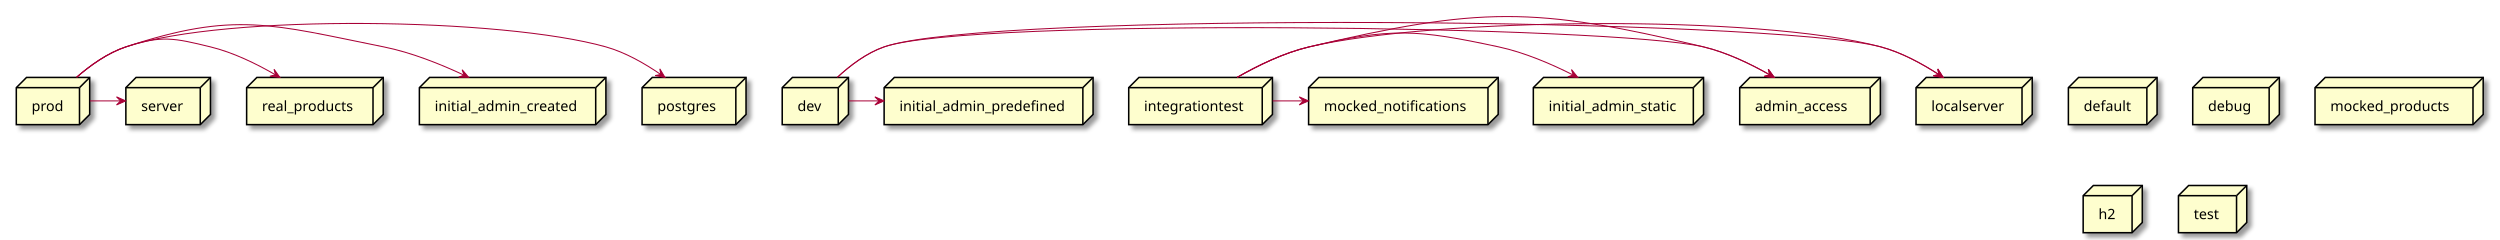
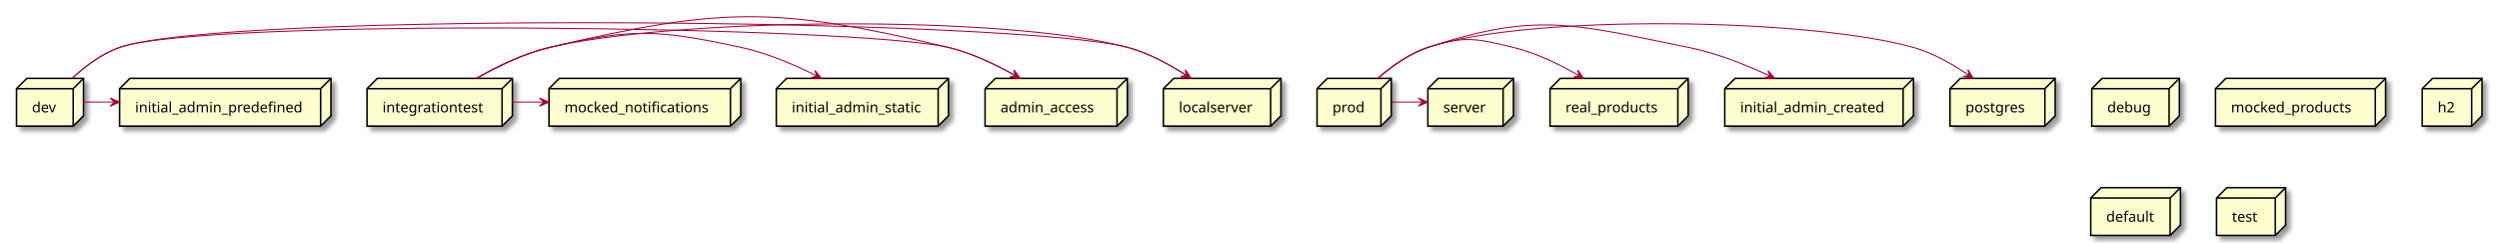
- <svg xmlns="http://www.w3.org/2000/svg" contentScriptType="application/ecmascript" contentStyleType="text/css" height="235px" preserveAspectRatio="none" style="width:2453px;height:235px;background:#FFFFFF;" version="1.1" viewBox="0 0 2453 235" width="2453px" zoomAndPan="magnify">
+ <svg xmlns="http://www.w3.org/2000/svg" contentScriptType="application/ecmascript" contentStyleType="text/css" height="235px" preserveAspectRatio="none" style="width:2424px;height:235px;background:#FFFFFF;" version="1.1" viewBox="0 0 2424 235" width="2424px" zoomAndPan="magnify">
  <defs>
-     <filter height="300%" id="f1i6whb0meh2js" width="300%" x="-1" y="-1">
+     <filter height="300%" id="fn931r2mrtyjs" width="300%" x="-1" y="-1">
      <feGaussianBlur result="blurOut" stdDeviation="2.0" />
      <feColorMatrix in="blurOut" result="blurOut2" type="matrix" values="0 0 0 0 0 0 0 0 0 0 0 0 0 0 0 0 0 0 .4 0" />
      <feOffset dx="4.0" dy="4.0" in="blurOut2" result="blurOut3" />
      <feBlend in="SourceGraphic" in2="blurOut3" mode="normal" />
    </filter>
  </defs>
  <g>
-     <polygon fill="#FEFECE" filter="url(#f1i6whb0meh2js)" points="123.5,86,133.5,76,206.5,76,206.5,112.297,196.5,122.297,123.5,122.297,123.5,86" style="stroke:#000000;stroke-width:1.5;" />
-     <line style="stroke:#000000;stroke-width:1.5;" x1="196.5" x2="206.5" y1="86" y2="76" />
-     <line style="stroke:#000000;stroke-width:1.5;" x1="123.5" x2="196.5" y1="86" y2="86" />
-     <line style="stroke:#000000;stroke-width:1.5;" x1="196.5" x2="196.5" y1="86" y2="122.297" />
-     <text fill="#000000" font-family="sans-serif" font-size="14" lengthAdjust="spacing" textLength="43" x="138.5" y="108.995">server</text>
-     <polygon fill="#FEFECE" filter="url(#f1i6whb0meh2js)" points="16,86,26,76,88,76,88,112.297,78,122.297,16,122.297,16,86" style="stroke:#000000;stroke-width:1.5;" />
-     <line style="stroke:#000000;stroke-width:1.5;" x1="78" x2="88" y1="86" y2="76" />
-     <line style="stroke:#000000;stroke-width:1.5;" x1="16" x2="78" y1="86" y2="86" />
-     <line style="stroke:#000000;stroke-width:1.5;" x1="78" x2="78" y1="86" y2="122.297" />
-     <text fill="#000000" font-family="sans-serif" font-size="14" lengthAdjust="spacing" textLength="32" x="31" y="108.995">prod</text>
-     <polygon fill="#FEFECE" filter="url(#f1i6whb0meh2js)" points="1504.5,86,1514.5,76,1671.5,76,1671.5,112.297,1661.5,122.297,1504.5,122.297,1504.5,86" style="stroke:#000000;stroke-width:1.5;" />
-     <line style="stroke:#000000;stroke-width:1.5;" x1="1661.5" x2="1671.5" y1="86" y2="76" />
-     <line style="stroke:#000000;stroke-width:1.5;" x1="1504.5" x2="1661.5" y1="86" y2="86" />
-     <line style="stroke:#000000;stroke-width:1.5;" x1="1661.5" x2="1661.5" y1="86" y2="122.297" />
-     <text fill="#000000" font-family="sans-serif" font-size="14" lengthAdjust="spacing" textLength="127" x="1519.5" y="108.995">initial_admin_static</text>
-     <polygon fill="#FEFECE" filter="url(#f1i6whb0meh2js)" points="1284,86,1294,76,1470,76,1470,112.297,1460,122.297,1284,122.297,1284,86" style="stroke:#000000;stroke-width:1.5;" />
-     <line style="stroke:#000000;stroke-width:1.5;" x1="1460" x2="1470" y1="86" y2="76" />
-     <line style="stroke:#000000;stroke-width:1.5;" x1="1284" x2="1460" y1="86" y2="86" />
-     <line style="stroke:#000000;stroke-width:1.5;" x1="1460" x2="1460" y1="86" y2="122.297" />
-     <text fill="#000000" font-family="sans-serif" font-size="14" lengthAdjust="spacing" textLength="146" x="1299" y="108.995">mocked_notifications</text>
-     <polygon fill="#FEFECE" filter="url(#f1i6whb0meh2js)" points="767.5,86,777.5,76,832.5,76,832.5,112.297,822.5,122.297,767.5,122.297,767.5,86" style="stroke:#000000;stroke-width:1.5;" />
-     <line style="stroke:#000000;stroke-width:1.5;" x1="822.5" x2="832.5" y1="86" y2="76" />
-     <line style="stroke:#000000;stroke-width:1.5;" x1="767.5" x2="822.5" y1="86" y2="86" />
-     <line style="stroke:#000000;stroke-width:1.5;" x1="822.5" x2="822.5" y1="86" y2="122.297" />
-     <text fill="#000000" font-family="sans-serif" font-size="14" lengthAdjust="spacing" textLength="25" x="782.5" y="108.995">dev</text>
-     <polygon fill="#FEFECE" filter="url(#f1i6whb0meh2js)" points="867.5,86,877.5,76,1072.5,76,1072.5,112.297,1062.5,122.297,867.5,122.297,867.5,86" style="stroke:#000000;stroke-width:1.5;" />
-     <line style="stroke:#000000;stroke-width:1.5;" x1="1062.5" x2="1072.5" y1="86" y2="76" />
-     <line style="stroke:#000000;stroke-width:1.5;" x1="867.5" x2="1062.5" y1="86" y2="86" />
-     <line style="stroke:#000000;stroke-width:1.5;" x1="1062.5" x2="1062.5" y1="86" y2="122.297" />
-     <text fill="#000000" font-family="sans-serif" font-size="14" lengthAdjust="spacing" textLength="165" x="882.5" y="108.995">initial_admin_predefined</text>
-     <polygon fill="#FEFECE" filter="url(#f1i6whb0meh2js)" points="1880,86,1890,76,1994,76,1994,112.297,1984,122.297,1880,122.297,1880,86" style="stroke:#000000;stroke-width:1.5;" />
-     <line style="stroke:#000000;stroke-width:1.5;" x1="1984" x2="1994" y1="86" y2="76" />
-     <line style="stroke:#000000;stroke-width:1.5;" x1="1880" x2="1984" y1="86" y2="86" />
-     <line style="stroke:#000000;stroke-width:1.5;" x1="1984" x2="1984" y1="86" y2="122.297" />
-     <text fill="#000000" font-family="sans-serif" font-size="14" lengthAdjust="spacing" textLength="74" x="1895" y="108.995">localserver</text>
-     <polygon fill="#FEFECE" filter="url(#f1i6whb0meh2js)" points="630,86,640,76,732,76,732,112.297,722,122.297,630,122.297,630,86" style="stroke:#000000;stroke-width:1.5;" />
-     <line style="stroke:#000000;stroke-width:1.5;" x1="722" x2="732" y1="86" y2="76" />
-     <line style="stroke:#000000;stroke-width:1.5;" x1="630" x2="722" y1="86" y2="86" />
-     <line style="stroke:#000000;stroke-width:1.5;" x1="722" x2="722" y1="86" y2="122.297" />
-     <text fill="#000000" font-family="sans-serif" font-size="14" lengthAdjust="spacing" textLength="62" x="645" y="108.995">postgres</text>
-     <polygon fill="#FEFECE" filter="url(#f1i6whb0meh2js)" points="1107.5,86,1117.5,76,1248.5,76,1248.5,112.297,1238.5,122.297,1107.5,122.297,1107.5,86" style="stroke:#000000;stroke-width:1.5;" />
-     <line style="stroke:#000000;stroke-width:1.5;" x1="1238.5" x2="1248.5" y1="86" y2="76" />
-     <line style="stroke:#000000;stroke-width:1.5;" x1="1107.5" x2="1238.5" y1="86" y2="86" />
-     <line style="stroke:#000000;stroke-width:1.5;" x1="1238.5" x2="1238.5" y1="86" y2="122.297" />
-     <text fill="#000000" font-family="sans-serif" font-size="14" lengthAdjust="spacing" textLength="101" x="1122.5" y="108.995">integrationtest</text>
-     <polygon fill="#FEFECE" filter="url(#f1i6whb0meh2js)" points="2029.5,86,2039.5,76,2116.5,76,2116.5,112.297,2106.5,122.297,2029.5,122.297,2029.5,86" style="stroke:#000000;stroke-width:1.5;" />
-     <line style="stroke:#000000;stroke-width:1.5;" x1="2106.5" x2="2116.5" y1="86" y2="76" />
-     <line style="stroke:#000000;stroke-width:1.5;" x1="2029.5" x2="2106.5" y1="86" y2="86" />
-     <line style="stroke:#000000;stroke-width:1.5;" x1="2106.5" x2="2106.5" y1="86" y2="122.297" />
-     <text fill="#000000" font-family="sans-serif" font-size="14" lengthAdjust="spacing" textLength="47" x="2044.5" y="108.995">default</text>
-     <polygon fill="#FEFECE" filter="url(#f1i6whb0meh2js)" points="2151.5,86,2161.5,76,2236.5,76,2236.5,112.297,2226.5,122.297,2151.5,122.297,2151.5,86" style="stroke:#000000;stroke-width:1.5;" />
-     <line style="stroke:#000000;stroke-width:1.5;" x1="2226.5" x2="2236.5" y1="86" y2="76" />
-     <line style="stroke:#000000;stroke-width:1.5;" x1="2151.5" x2="2226.5" y1="86" y2="86" />
-     <line style="stroke:#000000;stroke-width:1.5;" x1="2226.5" x2="2226.5" y1="86" y2="122.297" />
-     <text fill="#000000" font-family="sans-serif" font-size="14" lengthAdjust="spacing" textLength="45" x="2166.5" y="108.995">debug</text>
-     <polygon fill="#FEFECE" filter="url(#f1i6whb0meh2js)" points="2271.5,86,2281.5,76,2436.5,76,2436.5,112.297,2426.5,122.297,2271.5,122.297,2271.5,86" style="stroke:#000000;stroke-width:1.5;" />
-     <line style="stroke:#000000;stroke-width:1.5;" x1="2426.5" x2="2436.5" y1="86" y2="76" />
-     <line style="stroke:#000000;stroke-width:1.5;" x1="2271.5" x2="2426.5" y1="86" y2="86" />
-     <line style="stroke:#000000;stroke-width:1.5;" x1="2426.5" x2="2426.5" y1="86" y2="122.297" />
-     <text fill="#000000" font-family="sans-serif" font-size="14" lengthAdjust="spacing" textLength="125" x="2286.5" y="108.995">mocked_products</text>
-     <polygon fill="#FEFECE" filter="url(#f1i6whb0meh2js)" points="242,86,252,76,376,76,376,112.297,366,122.297,242,122.297,242,86" style="stroke:#000000;stroke-width:1.5;" />
-     <line style="stroke:#000000;stroke-width:1.5;" x1="366" x2="376" y1="86" y2="76" />
-     <line style="stroke:#000000;stroke-width:1.5;" x1="242" x2="366" y1="86" y2="86" />
-     <line style="stroke:#000000;stroke-width:1.5;" x1="366" x2="366" y1="86" y2="122.297" />
-     <text fill="#000000" font-family="sans-serif" font-size="14" lengthAdjust="spacing" textLength="94" x="257" y="108.995">real_products</text>
-     <polygon fill="#FEFECE" filter="url(#f1i6whb0meh2js)" points="2044,192,2054,182,2102,182,2102,218.297,2092,228.297,2044,228.297,2044,192" style="stroke:#000000;stroke-width:1.5;" />
-     <line style="stroke:#000000;stroke-width:1.5;" x1="2092" x2="2102" y1="192" y2="182" />
-     <line style="stroke:#000000;stroke-width:1.5;" x1="2044" x2="2092" y1="192" y2="192" />
-     <line style="stroke:#000000;stroke-width:1.5;" x1="2092" x2="2092" y1="192" y2="228.297" />
-     <text fill="#000000" font-family="sans-serif" font-size="14" lengthAdjust="spacing" textLength="18" x="2059" y="214.995">h2</text>
-     <polygon fill="#FEFECE" filter="url(#f1i6whb0meh2js)" points="411.5,86,421.5,76,594.5,76,594.5,112.297,584.5,122.297,411.5,122.297,411.5,86" style="stroke:#000000;stroke-width:1.5;" />
-     <line style="stroke:#000000;stroke-width:1.5;" x1="584.5" x2="594.5" y1="86" y2="76" />
-     <line style="stroke:#000000;stroke-width:1.5;" x1="411.5" x2="584.5" y1="86" y2="86" />
-     <line style="stroke:#000000;stroke-width:1.5;" x1="584.5" x2="584.5" y1="86" y2="122.297" />
-     <text fill="#000000" font-family="sans-serif" font-size="14" lengthAdjust="spacing" textLength="143" x="426.5" y="108.995">initial_admin_created</text>
-     <polygon fill="#FEFECE" filter="url(#f1i6whb0meh2js)" points="1707,86,1717,76,1845,76,1845,112.297,1835,122.297,1707,122.297,1707,86" style="stroke:#000000;stroke-width:1.5;" />
-     <line style="stroke:#000000;stroke-width:1.5;" x1="1835" x2="1845" y1="86" y2="76" />
-     <line style="stroke:#000000;stroke-width:1.5;" x1="1707" x2="1835" y1="86" y2="86" />
-     <line style="stroke:#000000;stroke-width:1.5;" x1="1835" x2="1835" y1="86" y2="122.297" />
-     <text fill="#000000" font-family="sans-serif" font-size="14" lengthAdjust="spacing" textLength="98" x="1722" y="108.995">admin_access</text>
-     <polygon fill="#FEFECE" filter="url(#f1i6whb0meh2js)" points="2137.5,192,2147.5,182,2204.5,182,2204.5,218.297,2194.5,228.297,2137.5,228.297,2137.5,192" style="stroke:#000000;stroke-width:1.5;" />
-     <line style="stroke:#000000;stroke-width:1.5;" x1="2194.5" x2="2204.5" y1="192" y2="182" />
-     <line style="stroke:#000000;stroke-width:1.5;" x1="2137.5" x2="2194.5" y1="192" y2="192" />
-     <line style="stroke:#000000;stroke-width:1.5;" x1="2194.5" x2="2194.5" y1="192" y2="228.297" />
-     <text fill="#000000" font-family="sans-serif" font-size="14" lengthAdjust="spacing" textLength="27" x="2152.5" y="214.995">test</text>
-     <path d="M75.23,75.77 C88.24,64.43 105.45,51.96 123.5,46 C222.89,13.18 493.76,17.59 594.5,46 C613.71,51.42 632.87,62.43 648.25,73.02 " fill="none" id="prod-to-postgres" style="stroke:#A80036;stroke-width:1.0;" />
-     <polygon fill="#A80036" points="652.49,75.99,647.413,67.551,648.394,73.122,642.823,74.103,652.49,75.99" style="stroke:#A80036;stroke-width:1.0;" />
-     <path d="M75.23,75.77 C88.24,64.43 105.45,51.96 123.5,46 C230.27,10.74 266.26,23.84 376.5,46 C403.64,51.46 432.21,62.89 455.33,73.74 " fill="none" id="prod-to-initial_admin_created" style="stroke:#A80036;stroke-width:1.0;" />
-     <polygon fill="#A80036" points="459.87,75.9,453.455,68.427,455.353,73.756,450.024,75.654,459.87,75.9" style="stroke:#A80036;stroke-width:1.0;" />
-     <path d="M75.23,75.77 C88.24,64.43 105.45,51.96 123.5,46 C158.53,34.43 170.66,37.28 206.5,46 C228.75,51.41 251.57,62.56 270.01,73.24 " fill="none" id="prod-to-real_products" style="stroke:#A80036;stroke-width:1.0;" />
-     <polygon fill="#A80036" points="274.6,75.94,268.889,67.916,270.296,73.395,264.817,74.802,274.6,75.94" style="stroke:#A80036;stroke-width:1.0;" />
-     <path d="M88.2,99 C98.16,99 108.12,99 118.09,99 " fill="none" id="prod-to-server" style="stroke:#A80036;stroke-width:1.0;" />
-     <polygon fill="#A80036" points="123.3,99,114.3,95,118.3,99,114.3,103,123.3,99" style="stroke:#A80036;stroke-width:1.0;" />
-     <path d="M821.7,75.8 C833.92,64.46 850.18,51.99 867.5,46 C970.2,10.5 1740.56,17.8 1845.5,46 C1865.59,51.4 1885.83,62.41 1902.15,73 " fill="none" id="dev-to-localserver" style="stroke:#A80036;stroke-width:1.0;" />
-     <polygon fill="#A80036" points="1906.64,75.97,1901.357,67.658,1902.475,73.203,1896.93,74.321,1906.64,75.97" style="stroke:#A80036;stroke-width:1.0;" />
-     <path d="M832.54,99 C842.45,99 852.35,99 862.26,99 " fill="none" id="dev-to-initial_admin_predefined" style="stroke:#A80036;stroke-width:1.0;" />
-     <polygon fill="#A80036" points="867.44,99,858.44,95,862.44,99,858.44,103,867.44,99" style="stroke:#A80036;stroke-width:1.0;" />
-     <path d="M821.7,75.8 C833.92,64.46 850.18,51.99 867.5,46 C951.93,16.81 1584.62,25.23 1671.5,46 C1694.12,51.41 1717.37,62.55 1736.18,73.23 " fill="none" id="dev-to-admin_access" style="stroke:#A80036;stroke-width:1.0;" />
-     <polygon fill="#A80036" points="1740.87,75.94,1735.077,67.975,1736.54,73.439,1731.076,74.903,1740.87,75.94" style="stroke:#A80036;stroke-width:1.0;" />
-     <path d="M1213.86,75.93 C1233.8,64.48 1259.57,51.86 1284.5,46 C1405.86,17.47 1725.1,13.65 1845.5,46 C1865.59,51.4 1885.83,62.41 1902.15,73 " fill="none" id="integrationtest-to-localserver" style="stroke:#A80036;stroke-width:1.0;" />
-     <polygon fill="#A80036" points="1906.64,75.97,1901.357,67.658,1902.475,73.203,1896.93,74.321,1906.64,75.97" style="stroke:#A80036;stroke-width:1.0;" />
-     <path d="M1213.86,75.93 C1233.8,64.48 1259.57,51.86 1284.5,46 C1364.97,27.08 1389.68,28.62 1470.5,46 C1495.83,51.45 1522.28,62.81 1543.65,73.62 " fill="none" id="integrationtest-to-initial_admin_static" style="stroke:#A80036;stroke-width:1.0;" />
-     <polygon fill="#A80036" points="1548.14,75.91,1541.947,68.252,1543.688,73.634,1538.306,75.375,1548.14,75.91" style="stroke:#A80036;stroke-width:1.0;" />
-     <path d="M1248.74,99 C1258.69,99 1268.65,99 1278.6,99 " fill="none" id="integrationtest-to-mocked_notifications" style="stroke:#A80036;stroke-width:1.0;" />
-     <polygon fill="#A80036" points="1283.81,99,1274.81,95,1278.81,99,1274.81,103,1283.81,99" style="stroke:#A80036;stroke-width:1.0;" />
-     <path d="M1213.86,75.93 C1233.8,64.48 1259.57,51.86 1284.5,46 C1451.94,6.64 1504.21,6 1671.5,46 C1694.12,51.41 1717.37,62.55 1736.18,73.23 " fill="none" id="integrationtest-to-admin_access" style="stroke:#A80036;stroke-width:1.0;" />
-     <polygon fill="#A80036" points="1740.87,75.94,1735.077,67.975,1736.54,73.439,1731.076,74.903,1740.87,75.94" style="stroke:#A80036;stroke-width:1.0;" />
+     <polygon fill="#FEFECE" filter="url(#fn931r2mrtyjs)" points="2029,86,2039,76,2114,76,2114,112.297,2104,122.297,2029,122.297,2029,86" style="stroke:#000000;stroke-width:1.5;" />
+     <line style="stroke:#000000;stroke-width:1.5;" x1="2104" x2="2114" y1="86" y2="76" />
+     <line style="stroke:#000000;stroke-width:1.5;" x1="2029" x2="2104" y1="86" y2="86" />
+     <line style="stroke:#000000;stroke-width:1.5;" x1="2104" x2="2104" y1="86" y2="122.297" />
+     <text fill="#000000" font-family="sans-serif" font-size="14" lengthAdjust="spacing" textLength="45" x="2044" y="108.995">debug</text>
+     <polygon fill="#FEFECE" filter="url(#fn931r2mrtyjs)" points="753,86,763,76,920,76,920,112.297,910,122.297,753,122.297,753,86" style="stroke:#000000;stroke-width:1.5;" />
+     <line style="stroke:#000000;stroke-width:1.5;" x1="910" x2="920" y1="86" y2="76" />
+     <line style="stroke:#000000;stroke-width:1.5;" x1="753" x2="910" y1="86" y2="86" />
+     <line style="stroke:#000000;stroke-width:1.5;" x1="910" x2="910" y1="86" y2="122.297" />
+     <text fill="#000000" font-family="sans-serif" font-size="14" lengthAdjust="spacing" textLength="127" x="768" y="108.995">initial_admin_static</text>
+     <polygon fill="#FEFECE" filter="url(#fn931r2mrtyjs)" points="116,86,126,76,321,76,321,112.297,311,122.297,116,122.297,116,86" style="stroke:#000000;stroke-width:1.5;" />
+     <line style="stroke:#000000;stroke-width:1.5;" x1="311" x2="321" y1="86" y2="76" />
+     <line style="stroke:#000000;stroke-width:1.5;" x1="116" x2="311" y1="86" y2="86" />
+     <line style="stroke:#000000;stroke-width:1.5;" x1="311" x2="311" y1="86" y2="122.297" />
+     <text fill="#000000" font-family="sans-serif" font-size="14" lengthAdjust="spacing" textLength="165" x="131" y="108.995">initial_admin_predefined</text>
+     <polygon fill="#FEFECE" filter="url(#fn931r2mrtyjs)" points="532.5,86,542.5,76,718.5,76,718.5,112.297,708.5,122.297,532.5,122.297,532.5,86" style="stroke:#000000;stroke-width:1.5;" />
+     <line style="stroke:#000000;stroke-width:1.5;" x1="708.5" x2="718.5" y1="86" y2="76" />
+     <line style="stroke:#000000;stroke-width:1.5;" x1="532.5" x2="708.5" y1="86" y2="86" />
+     <line style="stroke:#000000;stroke-width:1.5;" x1="708.5" x2="708.5" y1="86" y2="122.297" />
+     <text fill="#000000" font-family="sans-serif" font-size="14" lengthAdjust="spacing" textLength="146" x="547.5" y="108.995">mocked_notifications</text>
+     <polygon fill="#FEFECE" filter="url(#fn931r2mrtyjs)" points="16,86,26,76,81,76,81,112.297,71,122.297,16,122.297,16,86" style="stroke:#000000;stroke-width:1.5;" />
+     <line style="stroke:#000000;stroke-width:1.5;" x1="71" x2="81" y1="86" y2="76" />
+     <line style="stroke:#000000;stroke-width:1.5;" x1="16" x2="71" y1="86" y2="86" />
+     <line style="stroke:#000000;stroke-width:1.5;" x1="71" x2="71" y1="86" y2="122.297" />
+     <text fill="#000000" font-family="sans-serif" font-size="14" lengthAdjust="spacing" textLength="25" x="31" y="108.995">dev</text>
+     <polygon fill="#FEFECE" filter="url(#fn931r2mrtyjs)" points="1277.5,86,1287.5,76,1349.5,76,1349.5,112.297,1339.5,122.297,1277.5,122.297,1277.5,86" style="stroke:#000000;stroke-width:1.5;" />
+     <line style="stroke:#000000;stroke-width:1.5;" x1="1339.5" x2="1349.5" y1="86" y2="76" />
+     <line style="stroke:#000000;stroke-width:1.5;" x1="1277.5" x2="1339.5" y1="86" y2="86" />
+     <line style="stroke:#000000;stroke-width:1.5;" x1="1339.5" x2="1339.5" y1="86" y2="122.297" />
+     <text fill="#000000" font-family="sans-serif" font-size="14" lengthAdjust="spacing" textLength="32" x="1292.5" y="108.995">prod</text>
+     <polygon fill="#FEFECE" filter="url(#fn931r2mrtyjs)" points="2149,86,2159,76,2314,76,2314,112.297,2304,122.297,2149,122.297,2149,86" style="stroke:#000000;stroke-width:1.5;" />
+     <line style="stroke:#000000;stroke-width:1.5;" x1="2304" x2="2314" y1="86" y2="76" />
+     <line style="stroke:#000000;stroke-width:1.5;" x1="2149" x2="2304" y1="86" y2="86" />
+     <line style="stroke:#000000;stroke-width:1.5;" x1="2304" x2="2304" y1="86" y2="122.297" />
+     <text fill="#000000" font-family="sans-serif" font-size="14" lengthAdjust="spacing" textLength="125" x="2164" y="108.995">mocked_products</text>
+     <polygon fill="#FEFECE" filter="url(#fn931r2mrtyjs)" points="2349.5,86,2359.5,76,2407.5,76,2407.5,112.297,2397.5,122.297,2349.5,122.297,2349.5,86" style="stroke:#000000;stroke-width:1.5;" />
+     <line style="stroke:#000000;stroke-width:1.5;" x1="2397.5" x2="2407.5" y1="86" y2="76" />
+     <line style="stroke:#000000;stroke-width:1.5;" x1="2349.5" x2="2397.5" y1="86" y2="86" />
+     <line style="stroke:#000000;stroke-width:1.5;" x1="2397.5" x2="2397.5" y1="86" y2="122.297" />
+     <text fill="#000000" font-family="sans-serif" font-size="14" lengthAdjust="spacing" textLength="18" x="2364.5" y="108.995">h2</text>
+     <polygon fill="#FEFECE" filter="url(#fn931r2mrtyjs)" points="1891.5,86,1901.5,76,1993.5,76,1993.5,112.297,1983.5,122.297,1891.5,122.297,1891.5,86" style="stroke:#000000;stroke-width:1.5;" />
+     <line style="stroke:#000000;stroke-width:1.5;" x1="1983.5" x2="1993.5" y1="86" y2="76" />
+     <line style="stroke:#000000;stroke-width:1.5;" x1="1891.5" x2="1983.5" y1="86" y2="86" />
+     <line style="stroke:#000000;stroke-width:1.5;" x1="1983.5" x2="1983.5" y1="86" y2="122.297" />
+     <text fill="#000000" font-family="sans-serif" font-size="14" lengthAdjust="spacing" textLength="62" x="1906.5" y="108.995">postgres</text>
+     <polygon fill="#FEFECE" filter="url(#fn931r2mrtyjs)" points="1385,86,1395,76,1468,76,1468,112.297,1458,122.297,1385,122.297,1385,86" style="stroke:#000000;stroke-width:1.5;" />
+     <line style="stroke:#000000;stroke-width:1.5;" x1="1458" x2="1468" y1="86" y2="76" />
+     <line style="stroke:#000000;stroke-width:1.5;" x1="1385" x2="1458" y1="86" y2="86" />
+     <line style="stroke:#000000;stroke-width:1.5;" x1="1458" x2="1458" y1="86" y2="122.297" />
+     <text fill="#000000" font-family="sans-serif" font-size="14" lengthAdjust="spacing" textLength="43" x="1400" y="108.995">server</text>
+     <polygon fill="#FEFECE" filter="url(#fn931r2mrtyjs)" points="1673,86,1683,76,1856,76,1856,112.297,1846,122.297,1673,122.297,1673,86" style="stroke:#000000;stroke-width:1.5;" />
+     <line style="stroke:#000000;stroke-width:1.5;" x1="1846" x2="1856" y1="86" y2="76" />
+     <line style="stroke:#000000;stroke-width:1.5;" x1="1673" x2="1846" y1="86" y2="86" />
+     <line style="stroke:#000000;stroke-width:1.5;" x1="1846" x2="1846" y1="86" y2="122.297" />
+     <text fill="#000000" font-family="sans-serif" font-size="14" lengthAdjust="spacing" textLength="143" x="1688" y="108.995">initial_admin_created</text>
+     <polygon fill="#FEFECE" filter="url(#fn931r2mrtyjs)" points="955.5,86,965.5,76,1093.5,76,1093.5,112.297,1083.5,122.297,955.5,122.297,955.5,86" style="stroke:#000000;stroke-width:1.5;" />
+     <line style="stroke:#000000;stroke-width:1.5;" x1="1083.5" x2="1093.5" y1="86" y2="76" />
+     <line style="stroke:#000000;stroke-width:1.5;" x1="955.5" x2="1083.5" y1="86" y2="86" />
+     <line style="stroke:#000000;stroke-width:1.5;" x1="1083.5" x2="1083.5" y1="86" y2="122.297" />
+     <text fill="#000000" font-family="sans-serif" font-size="14" lengthAdjust="spacing" textLength="98" x="970.5" y="108.995">admin_access</text>
+     <polygon fill="#FEFECE" filter="url(#fn931r2mrtyjs)" points="2028,192,2038,182,2115,182,2115,218.297,2105,228.297,2028,228.297,2028,192" style="stroke:#000000;stroke-width:1.5;" />
+     <line style="stroke:#000000;stroke-width:1.5;" x1="2105" x2="2115" y1="192" y2="182" />
+     <line style="stroke:#000000;stroke-width:1.5;" x1="2028" x2="2105" y1="192" y2="192" />
+     <line style="stroke:#000000;stroke-width:1.5;" x1="2105" x2="2105" y1="192" y2="228.297" />
+     <text fill="#000000" font-family="sans-serif" font-size="14" lengthAdjust="spacing" textLength="47" x="2043" y="214.995">default</text>
+     <polygon fill="#FEFECE" filter="url(#fn931r2mrtyjs)" points="1128.5,86,1138.5,76,1242.5,76,1242.5,112.297,1232.5,122.297,1128.5,122.297,1128.5,86" style="stroke:#000000;stroke-width:1.5;" />
+     <line style="stroke:#000000;stroke-width:1.5;" x1="1232.5" x2="1242.5" y1="86" y2="76" />
+     <line style="stroke:#000000;stroke-width:1.5;" x1="1128.5" x2="1232.5" y1="86" y2="86" />
+     <line style="stroke:#000000;stroke-width:1.5;" x1="1232.5" x2="1232.5" y1="86" y2="122.297" />
+     <text fill="#000000" font-family="sans-serif" font-size="14" lengthAdjust="spacing" textLength="74" x="1143.5" y="108.995">localserver</text>
+     <polygon fill="#FEFECE" filter="url(#fn931r2mrtyjs)" points="1503.5,86,1513.5,76,1637.5,76,1637.5,112.297,1627.5,122.297,1503.5,122.297,1503.5,86" style="stroke:#000000;stroke-width:1.5;" />
+     <line style="stroke:#000000;stroke-width:1.5;" x1="1627.5" x2="1637.5" y1="86" y2="76" />
+     <line style="stroke:#000000;stroke-width:1.5;" x1="1503.5" x2="1627.5" y1="86" y2="86" />
+     <line style="stroke:#000000;stroke-width:1.5;" x1="1627.5" x2="1627.5" y1="86" y2="122.297" />
+     <text fill="#000000" font-family="sans-serif" font-size="14" lengthAdjust="spacing" textLength="94" x="1518.5" y="108.995">real_products</text>
+     <polygon fill="#FEFECE" filter="url(#fn931r2mrtyjs)" points="356,86,366,76,497,76,497,112.297,487,122.297,356,122.297,356,86" style="stroke:#000000;stroke-width:1.5;" />
+     <line style="stroke:#000000;stroke-width:1.5;" x1="487" x2="497" y1="86" y2="76" />
+     <line style="stroke:#000000;stroke-width:1.5;" x1="356" x2="487" y1="86" y2="86" />
+     <line style="stroke:#000000;stroke-width:1.5;" x1="487" x2="487" y1="86" y2="122.297" />
+     <text fill="#000000" font-family="sans-serif" font-size="14" lengthAdjust="spacing" textLength="101" x="371" y="108.995">integrationtest</text>
+     <polygon fill="#FEFECE" filter="url(#fn931r2mrtyjs)" points="2150,192,2160,182,2217,182,2217,218.297,2207,228.297,2150,228.297,2150,192" style="stroke:#000000;stroke-width:1.5;" />
+     <line style="stroke:#000000;stroke-width:1.5;" x1="2207" x2="2217" y1="192" y2="182" />
+     <line style="stroke:#000000;stroke-width:1.5;" x1="2150" x2="2207" y1="192" y2="192" />
+     <line style="stroke:#000000;stroke-width:1.5;" x1="2207" x2="2207" y1="192" y2="228.297" />
+     <text fill="#000000" font-family="sans-serif" font-size="14" lengthAdjust="spacing" textLength="27" x="2165" y="214.995">test</text>
+     <path d="M70.2,75.8 C82.42,64.46 98.68,51.99 116,46 C218.7,10.5 989.06,17.8 1094,46 C1114.09,51.4 1134.33,62.41 1150.65,73 " fill="none" id="dev-to-localserver" style="stroke:#A80036;stroke-width:1.0;" />
+     <polygon fill="#A80036" points="1155.14,75.97,1149.857,67.658,1150.975,73.203,1145.43,74.321,1155.14,75.97" style="stroke:#A80036;stroke-width:1.0;" />
+     <path d="M81.04,99 C90.95,99 100.85,99 110.76,99 " fill="none" id="dev-to-initial_admin_predefined" style="stroke:#A80036;stroke-width:1.0;" />
+     <polygon fill="#A80036" points="115.94,99,106.94,95,110.94,99,106.94,103,115.94,99" style="stroke:#A80036;stroke-width:1.0;" />
+     <path d="M70.2,75.8 C82.42,64.46 98.68,51.99 116,46 C200.43,16.81 833.12,25.23 920,46 C942.62,51.41 965.87,62.55 984.68,73.23 " fill="none" id="dev-to-admin_access" style="stroke:#A80036;stroke-width:1.0;" />
+     <polygon fill="#A80036" points="989.37,75.94,983.577,67.975,985.04,73.439,979.576,74.903,989.37,75.94" style="stroke:#A80036;stroke-width:1.0;" />
+     <path d="M1336.73,75.77 C1349.74,64.43 1366.95,51.96 1385,46 C1484.39,13.18 1755.26,17.59 1856,46 C1875.21,51.42 1894.37,62.43 1909.75,73.02 " fill="none" id="prod-to-postgres" style="stroke:#A80036;stroke-width:1.0;" />
+     <polygon fill="#A80036" points="1913.99,75.99,1908.913,67.551,1909.895,73.122,1904.323,74.103,1913.99,75.99" style="stroke:#A80036;stroke-width:1.0;" />
+     <path d="M1336.73,75.77 C1349.74,64.43 1366.95,51.96 1385,46 C1491.77,10.74 1527.76,23.84 1638,46 C1665.14,51.46 1693.71,62.89 1716.83,73.74 " fill="none" id="prod-to-initial_admin_created" style="stroke:#A80036;stroke-width:1.0;" />
+     <polygon fill="#A80036" points="1721.37,75.9,1714.955,68.427,1716.853,73.756,1711.524,75.654,1721.37,75.9" style="stroke:#A80036;stroke-width:1.0;" />
+     <path d="M1336.73,75.77 C1349.74,64.43 1366.95,51.96 1385,46 C1420.03,34.43 1432.16,37.28 1468,46 C1490.25,51.41 1513.07,62.56 1531.51,73.24 " fill="none" id="prod-to-real_products" style="stroke:#A80036;stroke-width:1.0;" />
+     <polygon fill="#A80036" points="1536.1,75.94,1530.389,67.916,1531.796,73.395,1526.317,74.802,1536.1,75.94" style="stroke:#A80036;stroke-width:1.0;" />
+     <path d="M1349.7,99 C1359.66,99 1369.62,99 1379.59,99 " fill="none" id="prod-to-server" style="stroke:#A80036;stroke-width:1.0;" />
+     <polygon fill="#A80036" points="1384.8,99,1375.8,95,1379.8,99,1375.8,103,1384.8,99" style="stroke:#A80036;stroke-width:1.0;" />
+     <path d="M462.36,75.93 C482.3,64.48 508.07,51.86 533,46 C654.36,17.47 973.6,13.65 1094,46 C1114.09,51.4 1134.33,62.41 1150.65,73 " fill="none" id="integrationtest-to-localserver" style="stroke:#A80036;stroke-width:1.0;" />
+     <polygon fill="#A80036" points="1155.14,75.97,1149.857,67.658,1150.975,73.203,1145.43,74.321,1155.14,75.97" style="stroke:#A80036;stroke-width:1.0;" />
+     <path d="M462.36,75.93 C482.3,64.48 508.07,51.86 533,46 C613.47,27.08 638.18,28.62 719,46 C744.33,51.45 770.78,62.81 792.15,73.62 " fill="none" id="integrationtest-to-initial_admin_static" style="stroke:#A80036;stroke-width:1.0;" />
+     <polygon fill="#A80036" points="796.64,75.91,790.447,68.252,792.188,73.634,786.806,75.375,796.64,75.91" style="stroke:#A80036;stroke-width:1.0;" />
+     <path d="M497.24,99 C507.19,99 517.15,99 527.1,99 " fill="none" id="integrationtest-to-mocked_notifications" style="stroke:#A80036;stroke-width:1.0;" />
+     <polygon fill="#A80036" points="532.31,99,523.31,95,527.31,99,523.31,103,532.31,99" style="stroke:#A80036;stroke-width:1.0;" />
+     <path d="M462.36,75.93 C482.3,64.48 508.07,51.86 533,46 C700.44,6.64 752.71,6 920,46 C942.62,51.41 965.87,62.55 984.68,73.23 " fill="none" id="integrationtest-to-admin_access" style="stroke:#A80036;stroke-width:1.0;" />
+     <polygon fill="#A80036" points="989.37,75.94,983.577,67.975,985.04,73.439,979.576,74.903,989.37,75.94" style="stroke:#A80036;stroke-width:1.0;" />
  </g>
</svg>
